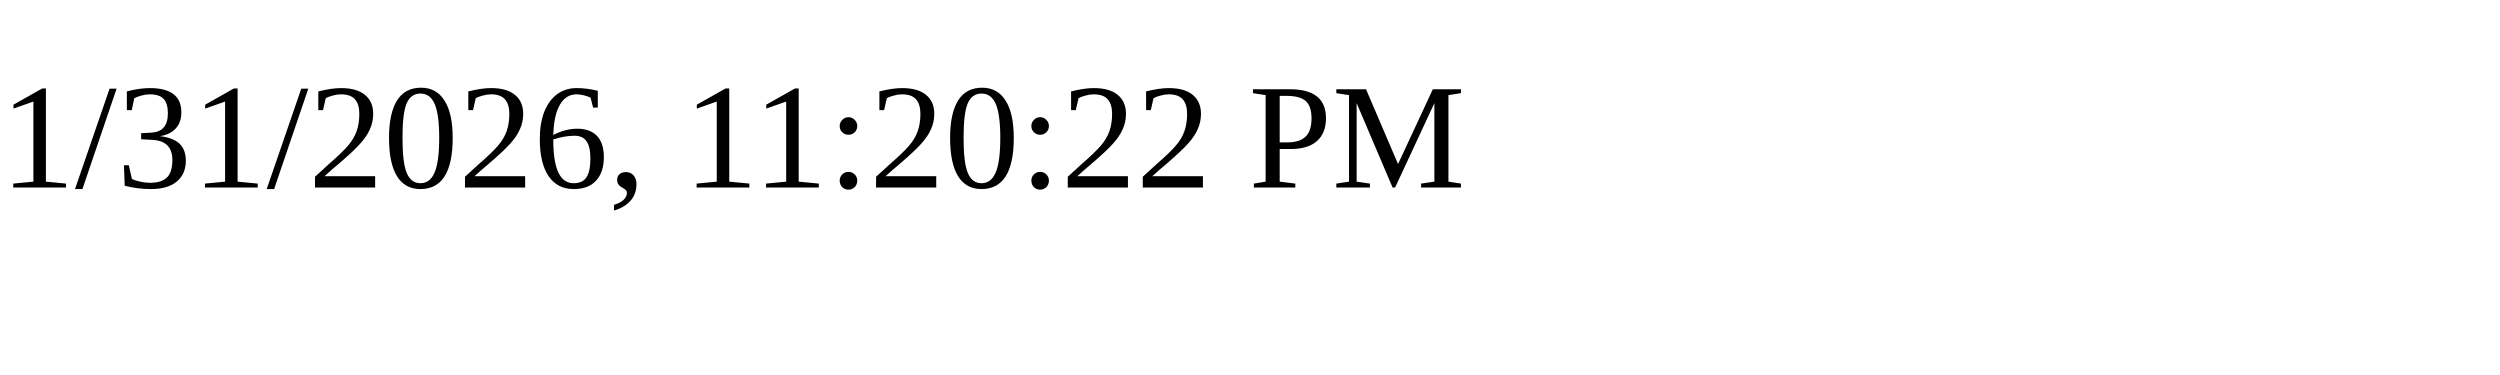
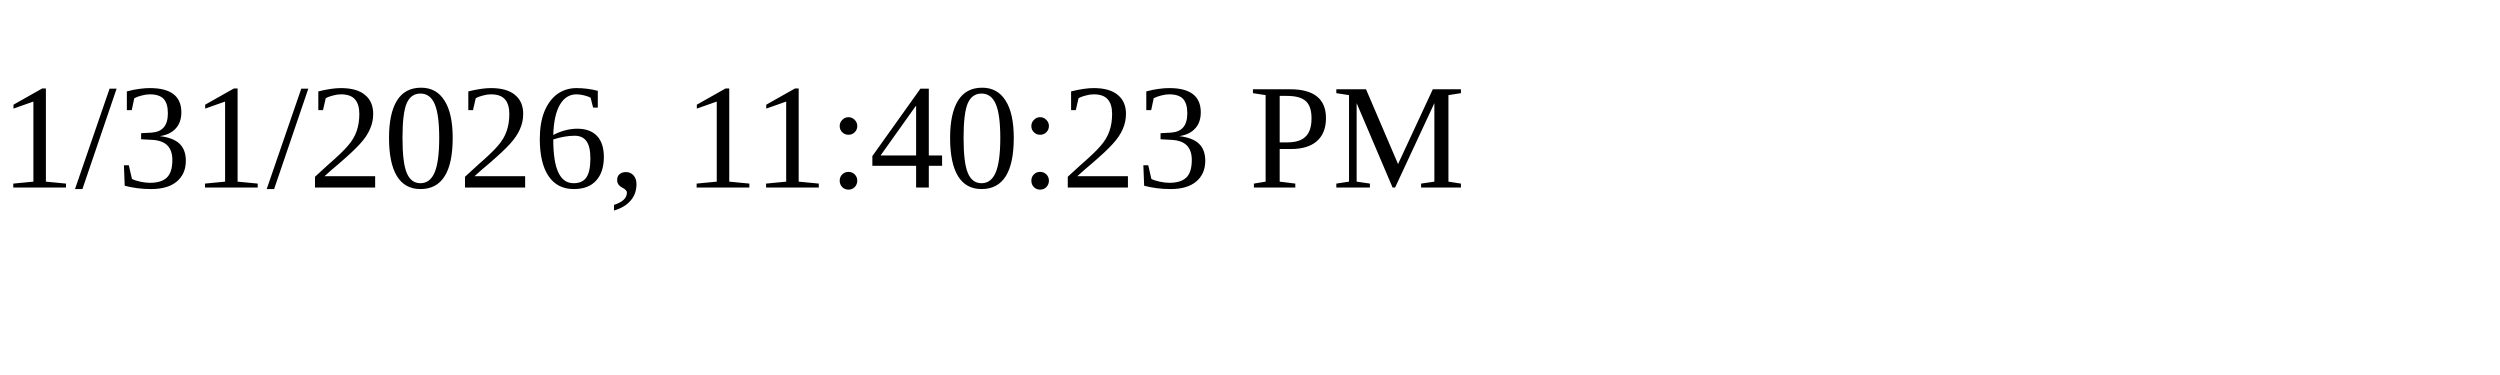
<svg xmlns="http://www.w3.org/2000/svg" height="30" width="200">
-   <text x="0" y="15">1/31/2026, 11:20:22 PM</text>
+   <text x="0" y="15">1/31/2026, 11:40:23 PM</text>
</svg>
